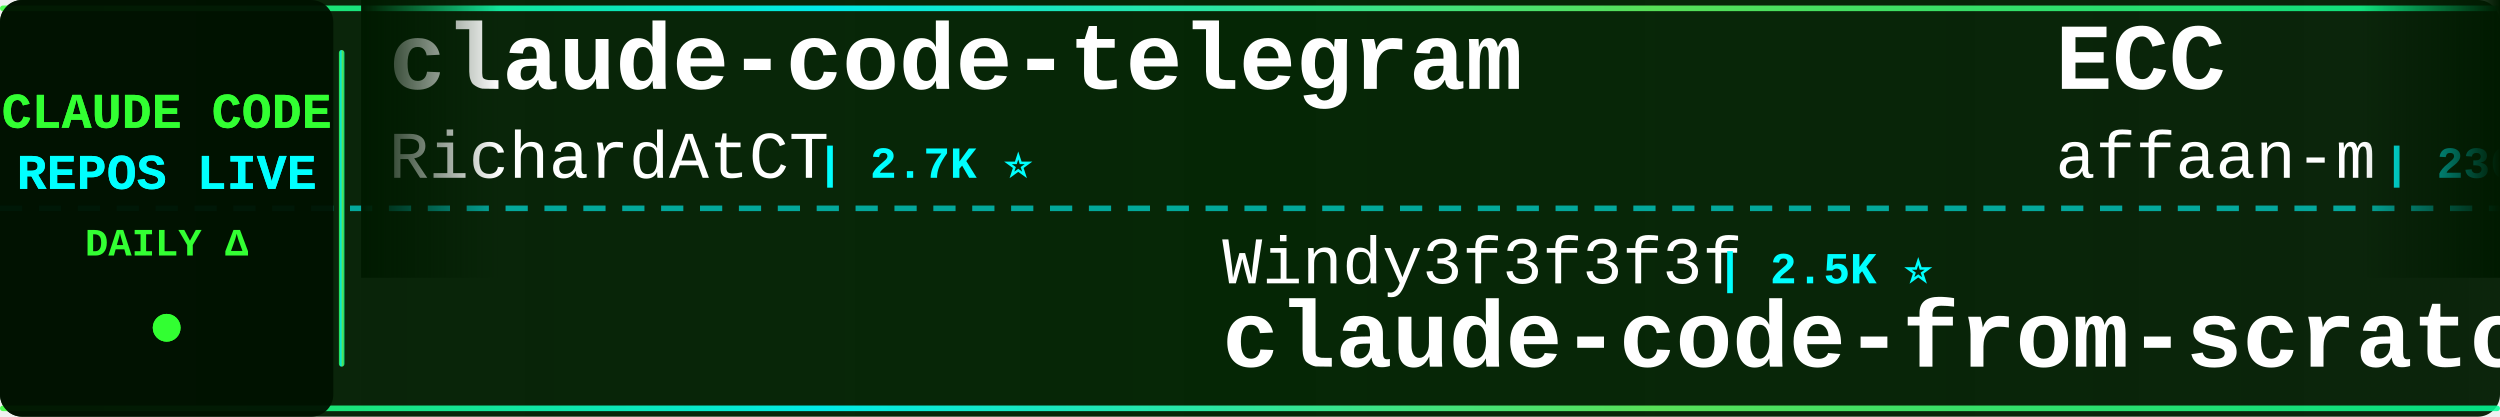
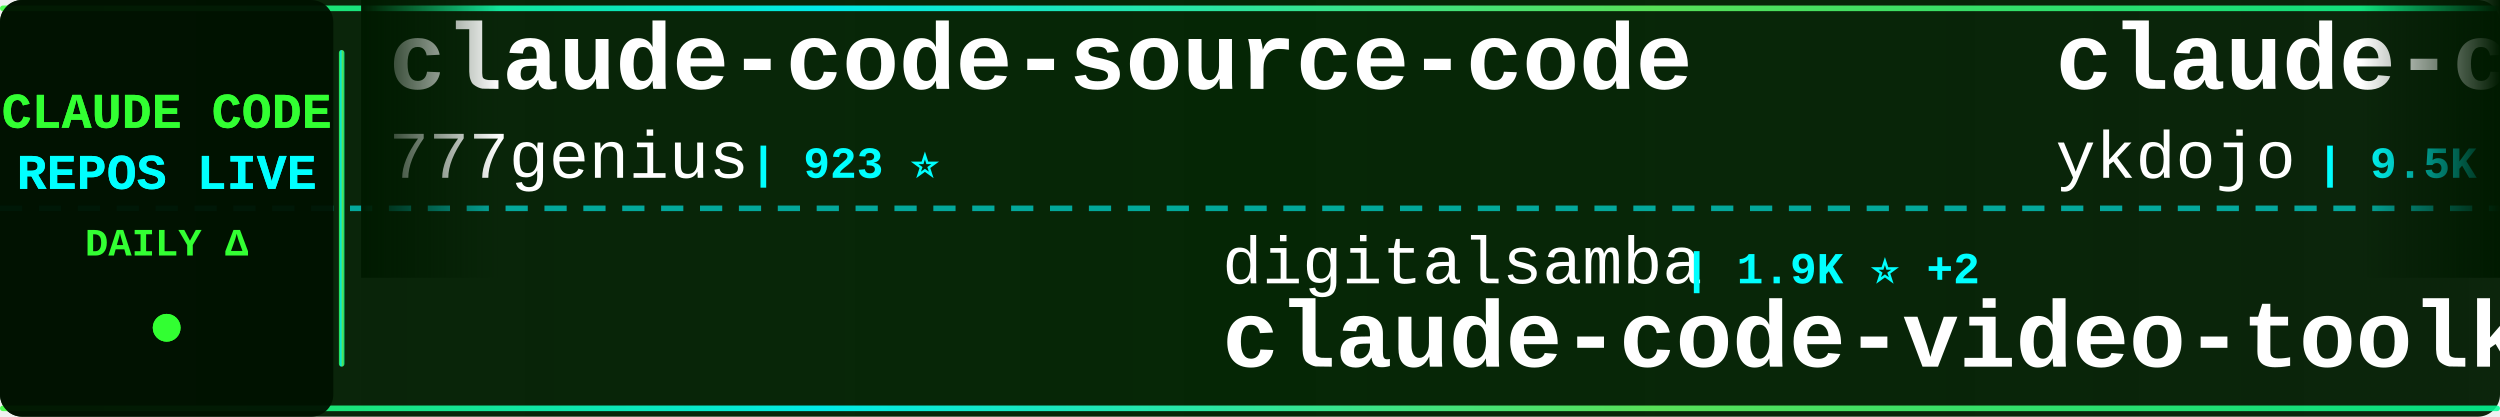
<svg xmlns="http://www.w3.org/2000/svg" width="900" height="150">
  <defs>
    <linearGradient id="tickerBg" x1="0%" y1="0%" x2="100%" y2="0%">
      <stop offset="0%" style="stop-color:#001a00;stop-opacity:0.95" />
      <stop offset="50%" style="stop-color:#002200;stop-opacity:0.98" />
      <stop offset="100%" style="stop-color:#001a00;stop-opacity:0.95" />
    </linearGradient>
    <linearGradient id="borderGrad" x1="0%" y1="0%" x2="100%" y2="0%">
      <stop offset="0%" style="stop-color:#33ff33;stop-opacity:0.85">
        <animate attributeName="stop-opacity" values="0.85;1;0.85" dur="2s" repeatCount="indefinite" />
      </stop>
      <stop offset="33%" style="stop-color:#00ffff;stop-opacity:0.9">
        <animate attributeName="stop-opacity" values="0.9;1;0.9" dur="2.2s" repeatCount="indefinite" />
      </stop>
      <stop offset="66%" style="stop-color:#66ff66;stop-opacity:0.85">
        <animate attributeName="stop-opacity" values="0.85;1;0.85" dur="1.8s" repeatCount="indefinite" />
      </stop>
      <stop offset="100%" style="stop-color:#00ff99;stop-opacity:0.85">
        <animate attributeName="stop-opacity" values="0.85;1;0.85" dur="2s" repeatCount="indefinite" />
      </stop>
    </linearGradient>
    <filter id="textGlow">
      <feGaussianBlur stdDeviation="0.1" result="coloredBlur" />
      <feMerge>
        <feMergeNode in="coloredBlur" />
        <feMergeNode in="SourceGraphic" />
      </feMerge>
    </filter>
    <filter id="metricGlow">
      <feGaussianBlur stdDeviation="0.2" result="coloredBlur" />
      <feMerge>
        <feMergeNode in="coloredBlur" />
        <feMergeNode in="SourceGraphic" />
      </feMerge>
    </filter>
    <linearGradient id="leftFade" x1="0%" y1="0%" x2="100%" y2="0%">
      <stop offset="0%" style="stop-color:#001a00;stop-opacity:1" />
      <stop offset="100%" style="stop-color:#001a00;stop-opacity:0" />
    </linearGradient>
    <linearGradient id="rightFade" x1="0%" y1="0%" x2="100%" y2="0%">
      <stop offset="0%" style="stop-color:#001a00;stop-opacity:0" />
      <stop offset="100%" style="stop-color:#001a00;stop-opacity:1" />
    </linearGradient>
  </defs>
  <rect width="900" height="150" fill="url(#tickerBg)" rx="8" />
  <rect x="0" y="2" width="900" height="2" fill="url(#borderGrad)" rx="1" />
  <rect x="0" y="146" width="900" height="2" fill="url(#borderGrad)" rx="1" />
  <line x1="0" y1="75" x2="900" y2="75" stroke="#00ffff" stroke-width="2" stroke-dasharray="8 6" opacity="0.6" />
  <rect x="0" y="0" width="120" height="150" fill="#001100" opacity="0.95" rx="8" />
  <text x="60" y="46" font-family="'Courier New', monospace" font-size="18" font-weight="bold" fill="#33ff33" text-anchor="middle" filter="url(#textGlow)">
    CLAUDE CODE
  </text>
  <text x="60" y="68" font-family="'Courier New', monospace" font-size="18" font-weight="bold" fill="#00ffff" text-anchor="middle" filter="url(#textGlow)">
    REPOS LIVE
  </text>
  <text x="60" y="92" font-family="'Courier New', monospace" font-size="14" font-weight="bold" fill="#33ff33" text-anchor="middle">
    DAILY Δ
  </text>
  <circle cx="60" cy="118" r="5" fill="#33ff33" filter="url(#metricGlow)">
    <animate attributeName="r" values="4;6;4" dur="1.5s" repeatCount="indefinite" />
    <animate attributeName="opacity" values="0.6;1;0.6" dur="1.5s" repeatCount="indefinite" />
  </circle>
  <rect x="122" y="18" width="2" height="114" fill="url(#borderGrad)" rx="1" />
  <clipPath id="tickerClip">
    <rect x="130" y="0" width="770" height="150" />
  </clipPath>
  <g clip-path="url(#tickerClip)">
    <g id="tickerItems">
      <animateTransform attributeName="transform" attributeType="XML" type="translate" from="0 0" to="-3000 0" dur="54s" repeatCount="indefinite" />
      <g transform="translate(0, 0)">
-         <text x="140" y="32" font-family="'Courier New', monospace" font-size="34" font-weight="bold" fill="#ffffff">claude-code-telegram</text>
-         <text x="140" y="64" font-family="'Courier New', monospace" font-size="24" font-weight="normal" fill="#ffffff" opacity="1.0">RichardAtCT</text>
-         <text x="294" y="64" font-family="'Courier New', monospace" font-size="16" font-weight="bold" fill="#00ffff"> | 2.7K ⭐</text>
-       </g>
-       <g transform="translate(300, 0)">
-         <text x="140" y="102" font-family="'Courier New', monospace" font-size="24" font-weight="normal" fill="#ffffff" opacity="1.0">Windy3f3f3f3f</text>
-         <text x="318" y="102" font-family="'Courier New', monospace" font-size="16" font-weight="bold" fill="#00ffff"> | 2.5K ⭐</text>
-         <text x="140" y="132" font-family="'Courier New', monospace" font-size="34" font-weight="bold" fill="#ffffff">claude-code-from-scratch</text>
-       </g>
-       <g transform="translate(600, 0)">
-         <text x="140" y="32" font-family="'Courier New', monospace" font-size="34" font-weight="bold" fill="#ffffff">ECC</text>
-         <text x="140" y="64" font-family="'Courier New', monospace" font-size="24" font-weight="normal" fill="#ffffff" opacity="1.0">affaan-m</text>
-         <text x="258" y="64" font-family="'Courier New', monospace" font-size="16" font-weight="bold" fill="#00ffff"> | 236.2K ⭐ +42</text>
-       </g>
-       <g transform="translate(900, 0)">
-         <text x="140" y="102" font-family="'Courier New', monospace" font-size="24" font-weight="normal" fill="#ffffff" opacity="1.0">Chachamaru127</text>
-         <text x="318" y="102" font-family="'Courier New', monospace" font-size="16" font-weight="bold" fill="#00ffff"> | 3.0K ⭐ +1</text>
-         <text x="140" y="132" font-family="'Courier New', monospace" font-size="34" font-weight="bold" fill="#ffffff">claude-code-harness</text>
-       </g>
-       <g transform="translate(1200, 0)">
-         <text x="140" y="32" font-family="'Courier New', monospace" font-size="34" font-weight="bold" fill="#ffffff">Auto-claude-code-researc...</text>
-         <text x="140" y="64" font-family="'Courier New', monospace" font-size="24" font-weight="normal" fill="#ffffff" opacity="1.0">wanshuiyin</text>
-         <text x="282" y="64" font-family="'Courier New', monospace" font-size="16" font-weight="bold" fill="#00ffff"> | 14.0K ⭐</text>
-       </g>
-       <g transform="translate(1500, 0)">
-         <text x="140" y="102" font-family="'Courier New', monospace" font-size="24" font-weight="normal" fill="#ffffff" opacity="1.0">Windy3f3f3f3f</text>
-         <text x="318" y="102" font-family="'Courier New', monospace" font-size="16" font-weight="bold" fill="#00ffff"> | 3.3K ⭐</text>
-         <text x="140" y="132" font-family="'Courier New', monospace" font-size="34" font-weight="bold" fill="#ffffff">how-claude-code-works</text>
-       </g>
-       <g transform="translate(1800, 0)">
        <text x="140" y="32" font-family="'Courier New', monospace" font-size="34" font-weight="bold" fill="#ffffff">claude-code-source-code</text>
        <text x="140" y="64" font-family="'Courier New', monospace" font-size="24" font-weight="normal" fill="#ffffff" opacity="1.0">777genius</text>
        <text x="270" y="64" font-family="'Courier New', monospace" font-size="16" font-weight="bold" fill="#00ffff"> | 923 ⭐</text>
      </g>
+       <g transform="translate(300, 0)">
+         <text x="140" y="102" font-family="'Courier New', monospace" font-size="24" font-weight="normal" fill="#ffffff" opacity="1.0">digitalsamba</text>
+         <text x="306" y="102" font-family="'Courier New', monospace" font-size="16" font-weight="bold" fill="#00ffff"> | 1.9K ⭐ +2</text>
+         <text x="140" y="132" font-family="'Courier New', monospace" font-size="34" font-weight="bold" fill="#ffffff">claude-code-video-toolki...</text>
+       </g>
+       <g transform="translate(600, 0)">
+         <text x="140" y="32" font-family="'Courier New', monospace" font-size="34" font-weight="bold" fill="#ffffff">claude-code-tips</text>
+         <text x="140" y="64" font-family="'Courier New', monospace" font-size="24" font-weight="normal" fill="#ffffff" opacity="1.0">ykdojo</text>
+         <text x="234" y="64" font-family="'Courier New', monospace" font-size="16" font-weight="bold" fill="#00ffff"> | 9.5K ⭐ +1</text>
+       </g>
+       <g transform="translate(900, 0)">
+         <text x="140" y="102" font-family="'Courier New', monospace" font-size="24" font-weight="normal" fill="#ffffff" opacity="1.0">Maciek-roboblog</text>
+         <text x="342" y="102" font-family="'Courier New', monospace" font-size="16" font-weight="bold" fill="#00ffff"> | 8.6K ⭐ +4</text>
+         <text x="140" y="132" font-family="'Courier New', monospace" font-size="34" font-weight="bold" fill="#ffffff">Claude-Code-Usage-Monito...</text>
+       </g>
+       <g transform="translate(1200, 0)">
+         <text x="140" y="32" font-family="'Courier New', monospace" font-size="34" font-weight="bold" fill="#ffffff">claude-code-local</text>
+         <text x="140" y="64" font-family="'Courier New', monospace" font-size="24" font-weight="normal" fill="#ffffff" opacity="1.0">nicedreamzapp</text>
+         <text x="318" y="64" font-family="'Courier New', monospace" font-size="16" font-weight="bold" fill="#00ffff"> | 3.0K ⭐</text>
+       </g>
+       <g transform="translate(1500, 0)">
+         <text x="140" y="102" font-family="'Courier New', monospace" font-size="24" font-weight="normal" fill="#ffffff" opacity="1.0">anthropics</text>
+         <text x="282" y="102" font-family="'Courier New', monospace" font-size="16" font-weight="bold" fill="#00ffff"> | 165.3K ⭐ +27</text>
+         <text x="140" y="132" font-family="'Courier New', monospace" font-size="34" font-weight="bold" fill="#ffffff">skills</text>
+       </g>
+       <g transform="translate(1800, 0)">
+         <text x="140" y="32" font-family="'Courier New', monospace" font-size="34" font-weight="bold" fill="#ffffff">claude-code-workflows</text>
+         <text x="140" y="64" font-family="'Courier New', monospace" font-size="24" font-weight="normal" fill="#ffffff" opacity="1.0">OneRedOak</text>
+         <text x="270" y="64" font-family="'Courier New', monospace" font-size="16" font-weight="bold" fill="#00ffff"> | 3.9K ⭐</text>
+       </g>
      <g transform="translate(2100, 0)">
-         <text x="140" y="102" font-family="'Courier New', monospace" font-size="24" font-weight="normal" fill="#ffffff" opacity="1.0">Donchitos</text>
-         <text x="270" y="102" font-family="'Courier New', monospace" font-size="16" font-weight="bold" fill="#00ffff"> | 23.5K ⭐ +2</text>
-         <text x="140" y="132" font-family="'Courier New', monospace" font-size="34" font-weight="bold" fill="#ffffff">Claude-Code-Game-Studios</text>
+         <text x="140" y="102" font-family="'Courier New', monospace" font-size="24" font-weight="normal" fill="#ffffff" opacity="1.0">ghuntley</text>
+         <text x="258" y="102" font-family="'Courier New', monospace" font-size="16" font-weight="bold" fill="#00ffff"> | 987 ⭐</text>
+         <text x="140" y="132" font-family="'Courier New', monospace" font-size="34" font-weight="bold" fill="#ffffff">claude-code-source-code-...</text>
      </g>
      <g transform="translate(2400, 0)">
-         <text x="140" y="32" font-family="'Courier New', monospace" font-size="34" font-weight="bold" fill="#ffffff">claude-code-book</text>
-         <text x="140" y="64" font-family="'Courier New', monospace" font-size="24" font-weight="normal" fill="#ffffff" opacity="1.0">lintsinghua</text>
-         <text x="294" y="64" font-family="'Courier New', monospace" font-size="16" font-weight="bold" fill="#00ffff"> | 4.0K ⭐</text>
+         <text x="140" y="32" font-family="'Courier New', monospace" font-size="34" font-weight="bold" fill="#ffffff">Claude-code</text>
+         <text x="140" y="64" font-family="'Courier New', monospace" font-size="24" font-weight="normal" fill="#ffffff" opacity="1.0">fazxes</text>
+         <text x="234" y="64" font-family="'Courier New', monospace" font-size="16" font-weight="bold" fill="#00ffff"> | 227 ⭐</text>
      </g>
      <g transform="translate(2700, 0)">
-         <text x="140" y="102" font-family="'Courier New', monospace" font-size="24" font-weight="normal" fill="#ffffff" opacity="1.0">Alishahryar1</text>
-         <text x="306" y="102" font-family="'Courier New', monospace" font-size="16" font-weight="bold" fill="#00ffff"> | 43.1K ⭐ +27</text>
-         <text x="140" y="132" font-family="'Courier New', monospace" font-size="34" font-weight="bold" fill="#ffffff">free-claude-code</text>
+         <text x="140" y="102" font-family="'Courier New', monospace" font-size="24" font-weight="normal" fill="#ffffff" opacity="1.0">davila7</text>
+         <text x="246" y="102" font-family="'Courier New', monospace" font-size="16" font-weight="bold" fill="#00ffff"> | 30.0K ⭐ +3</text>
+         <text x="140" y="132" font-family="'Courier New', monospace" font-size="34" font-weight="bold" fill="#ffffff">claude-code-templates</text>
      </g>
      <g transform="translate(3000, 0)">
-         <text x="140" y="32" font-family="'Courier New', monospace" font-size="34" font-weight="bold" fill="#ffffff">claude-code-telegram</text>
-         <text x="140" y="64" font-family="'Courier New', monospace" font-size="24" font-weight="normal" fill="#ffffff" opacity="1.0">RichardAtCT</text>
-         <text x="294" y="64" font-family="'Courier New', monospace" font-size="16" font-weight="bold" fill="#00ffff"> | 2.7K ⭐</text>
+         <text x="140" y="32" font-family="'Courier New', monospace" font-size="34" font-weight="bold" fill="#ffffff">claude-code-source-code</text>
+         <text x="140" y="64" font-family="'Courier New', monospace" font-size="24" font-weight="normal" fill="#ffffff" opacity="1.0">777genius</text>
+         <text x="270" y="64" font-family="'Courier New', monospace" font-size="16" font-weight="bold" fill="#00ffff"> | 923 ⭐</text>
      </g>
      <g transform="translate(3300, 0)">
-         <text x="140" y="102" font-family="'Courier New', monospace" font-size="24" font-weight="normal" fill="#ffffff" opacity="1.0">Windy3f3f3f3f</text>
-         <text x="318" y="102" font-family="'Courier New', monospace" font-size="16" font-weight="bold" fill="#00ffff"> | 2.5K ⭐</text>
-         <text x="140" y="132" font-family="'Courier New', monospace" font-size="34" font-weight="bold" fill="#ffffff">claude-code-from-scratch</text>
+         <text x="140" y="102" font-family="'Courier New', monospace" font-size="24" font-weight="normal" fill="#ffffff" opacity="1.0">digitalsamba</text>
+         <text x="306" y="102" font-family="'Courier New', monospace" font-size="16" font-weight="bold" fill="#00ffff"> | 1.9K ⭐ +2</text>
+         <text x="140" y="132" font-family="'Courier New', monospace" font-size="34" font-weight="bold" fill="#ffffff">claude-code-video-toolki...</text>
      </g>
      <g transform="translate(3600, 0)">
-         <text x="140" y="32" font-family="'Courier New', monospace" font-size="34" font-weight="bold" fill="#ffffff">ECC</text>
-         <text x="140" y="64" font-family="'Courier New', monospace" font-size="24" font-weight="normal" fill="#ffffff" opacity="1.0">affaan-m</text>
-         <text x="258" y="64" font-family="'Courier New', monospace" font-size="16" font-weight="bold" fill="#00ffff"> | 236.2K ⭐ +42</text>
+         <text x="140" y="32" font-family="'Courier New', monospace" font-size="34" font-weight="bold" fill="#ffffff">claude-code-tips</text>
+         <text x="140" y="64" font-family="'Courier New', monospace" font-size="24" font-weight="normal" fill="#ffffff" opacity="1.0">ykdojo</text>
+         <text x="234" y="64" font-family="'Courier New', monospace" font-size="16" font-weight="bold" fill="#00ffff"> | 9.5K ⭐ +1</text>
      </g>
      <g transform="translate(3900, 0)">
-         <text x="140" y="102" font-family="'Courier New', monospace" font-size="24" font-weight="normal" fill="#ffffff" opacity="1.0">Chachamaru127</text>
-         <text x="318" y="102" font-family="'Courier New', monospace" font-size="16" font-weight="bold" fill="#00ffff"> | 3.0K ⭐ +1</text>
-         <text x="140" y="132" font-family="'Courier New', monospace" font-size="34" font-weight="bold" fill="#ffffff">claude-code-harness</text>
+         <text x="140" y="102" font-family="'Courier New', monospace" font-size="24" font-weight="normal" fill="#ffffff" opacity="1.0">Maciek-roboblog</text>
+         <text x="342" y="102" font-family="'Courier New', monospace" font-size="16" font-weight="bold" fill="#00ffff"> | 8.6K ⭐ +4</text>
+         <text x="140" y="132" font-family="'Courier New', monospace" font-size="34" font-weight="bold" fill="#ffffff">Claude-Code-Usage-Monito...</text>
      </g>
    </g>
  </g>
  <rect x="130" y="0" width="50" height="100" fill="url(#leftFade)" />
  <rect x="850" y="0" width="50" height="100" fill="url(#rightFade)" />
</svg>
